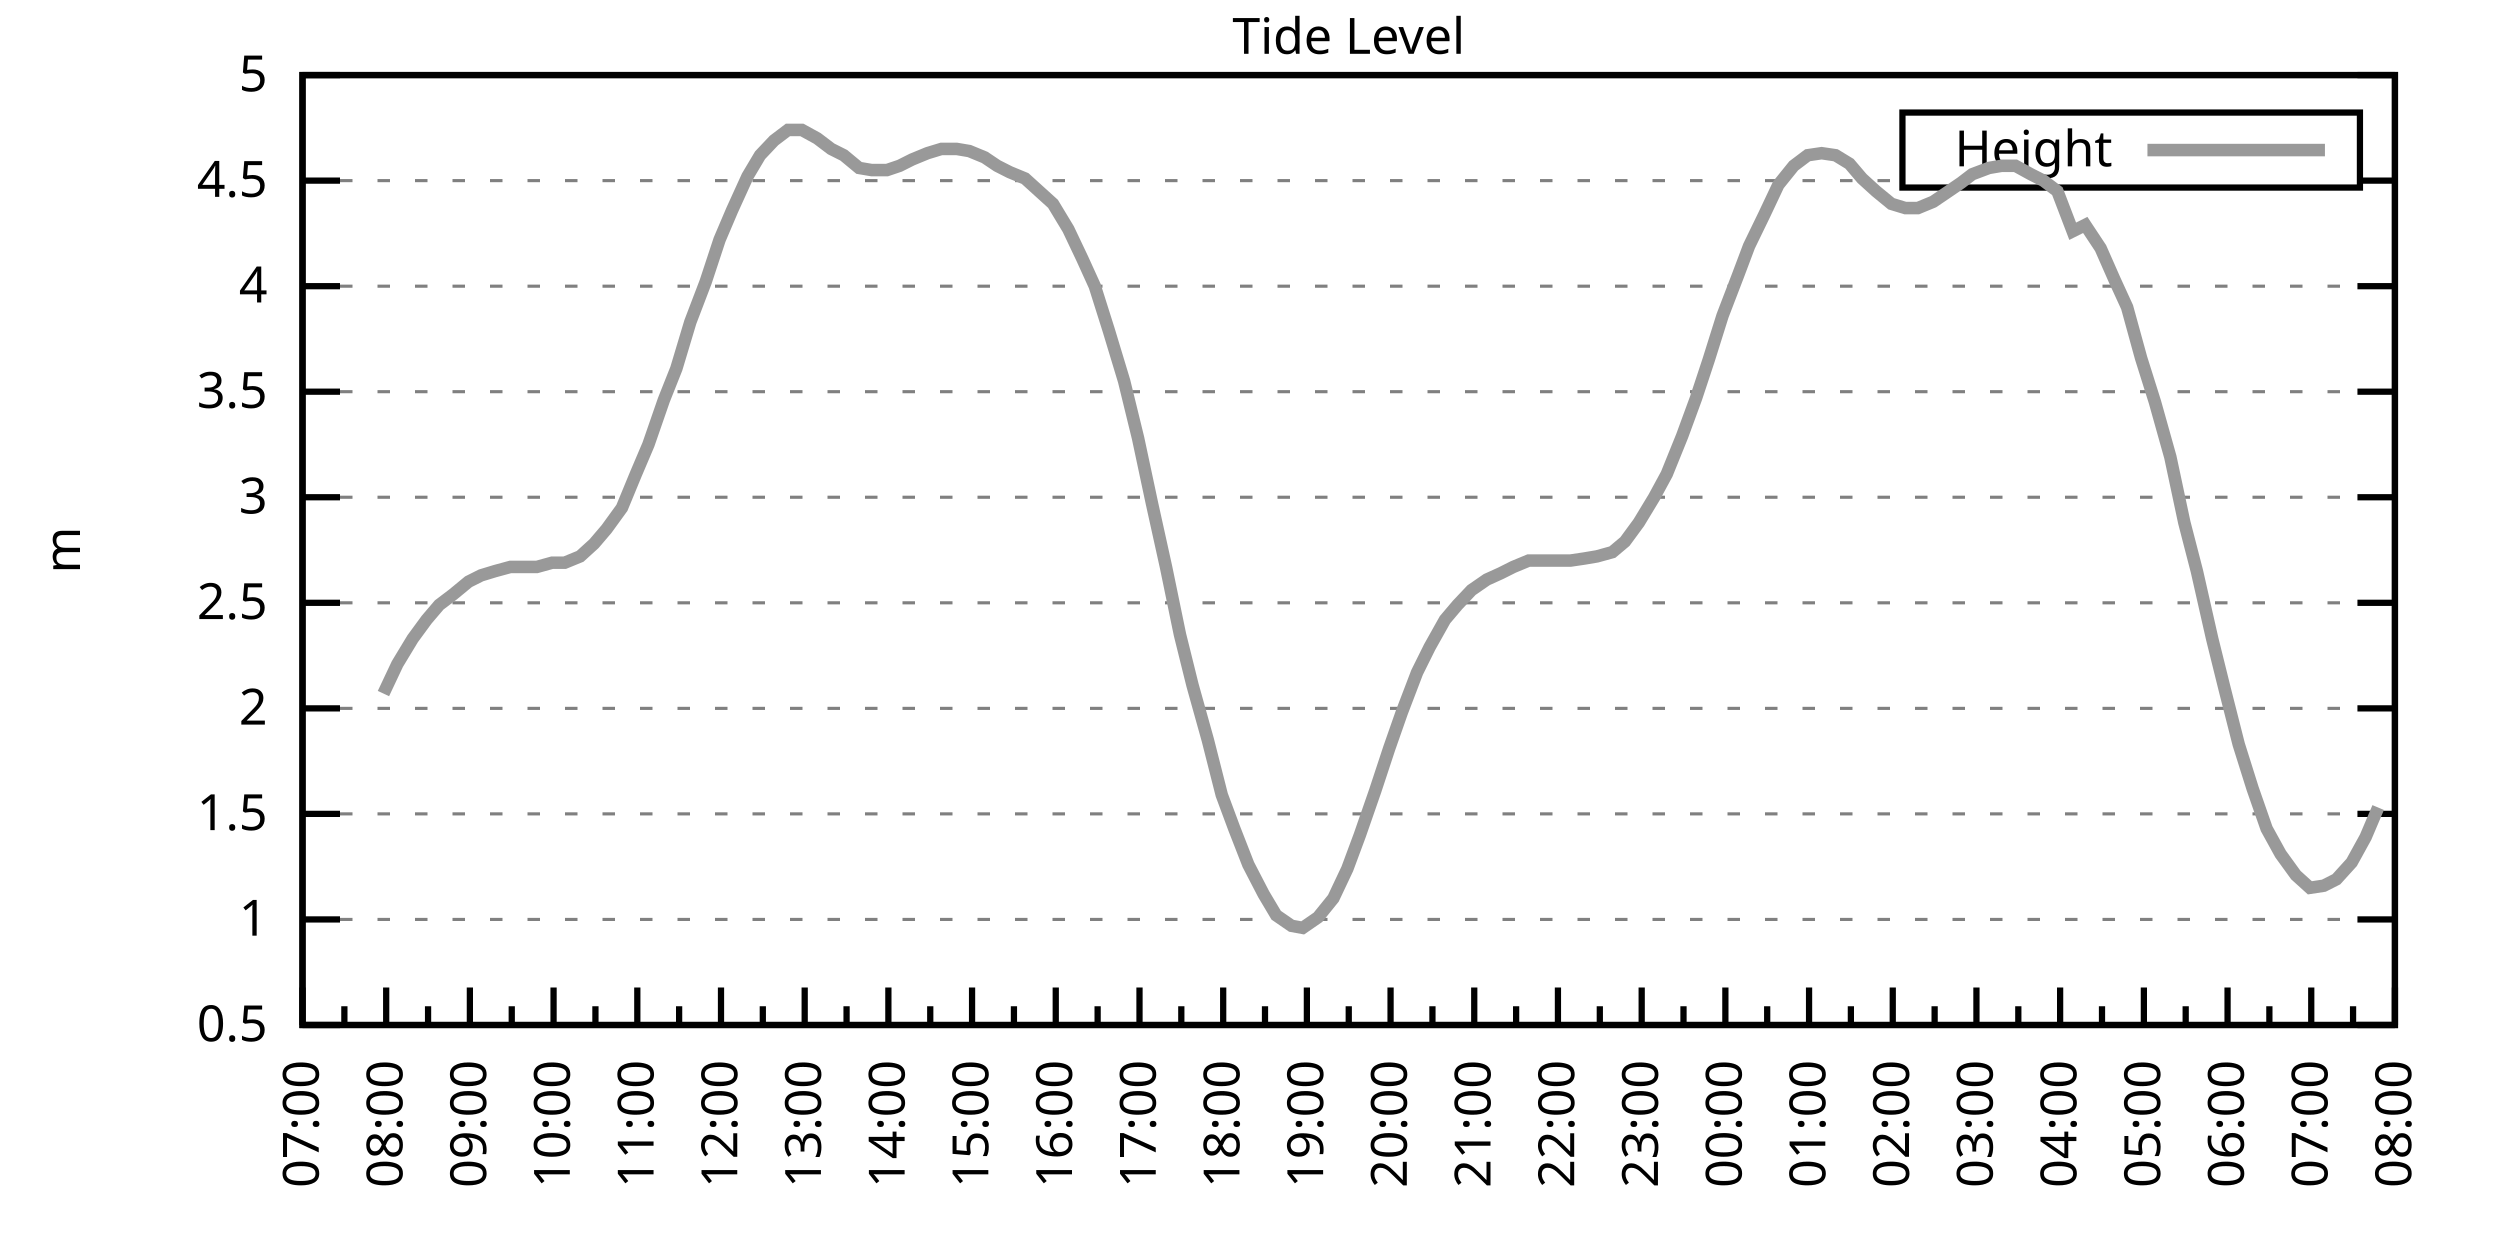
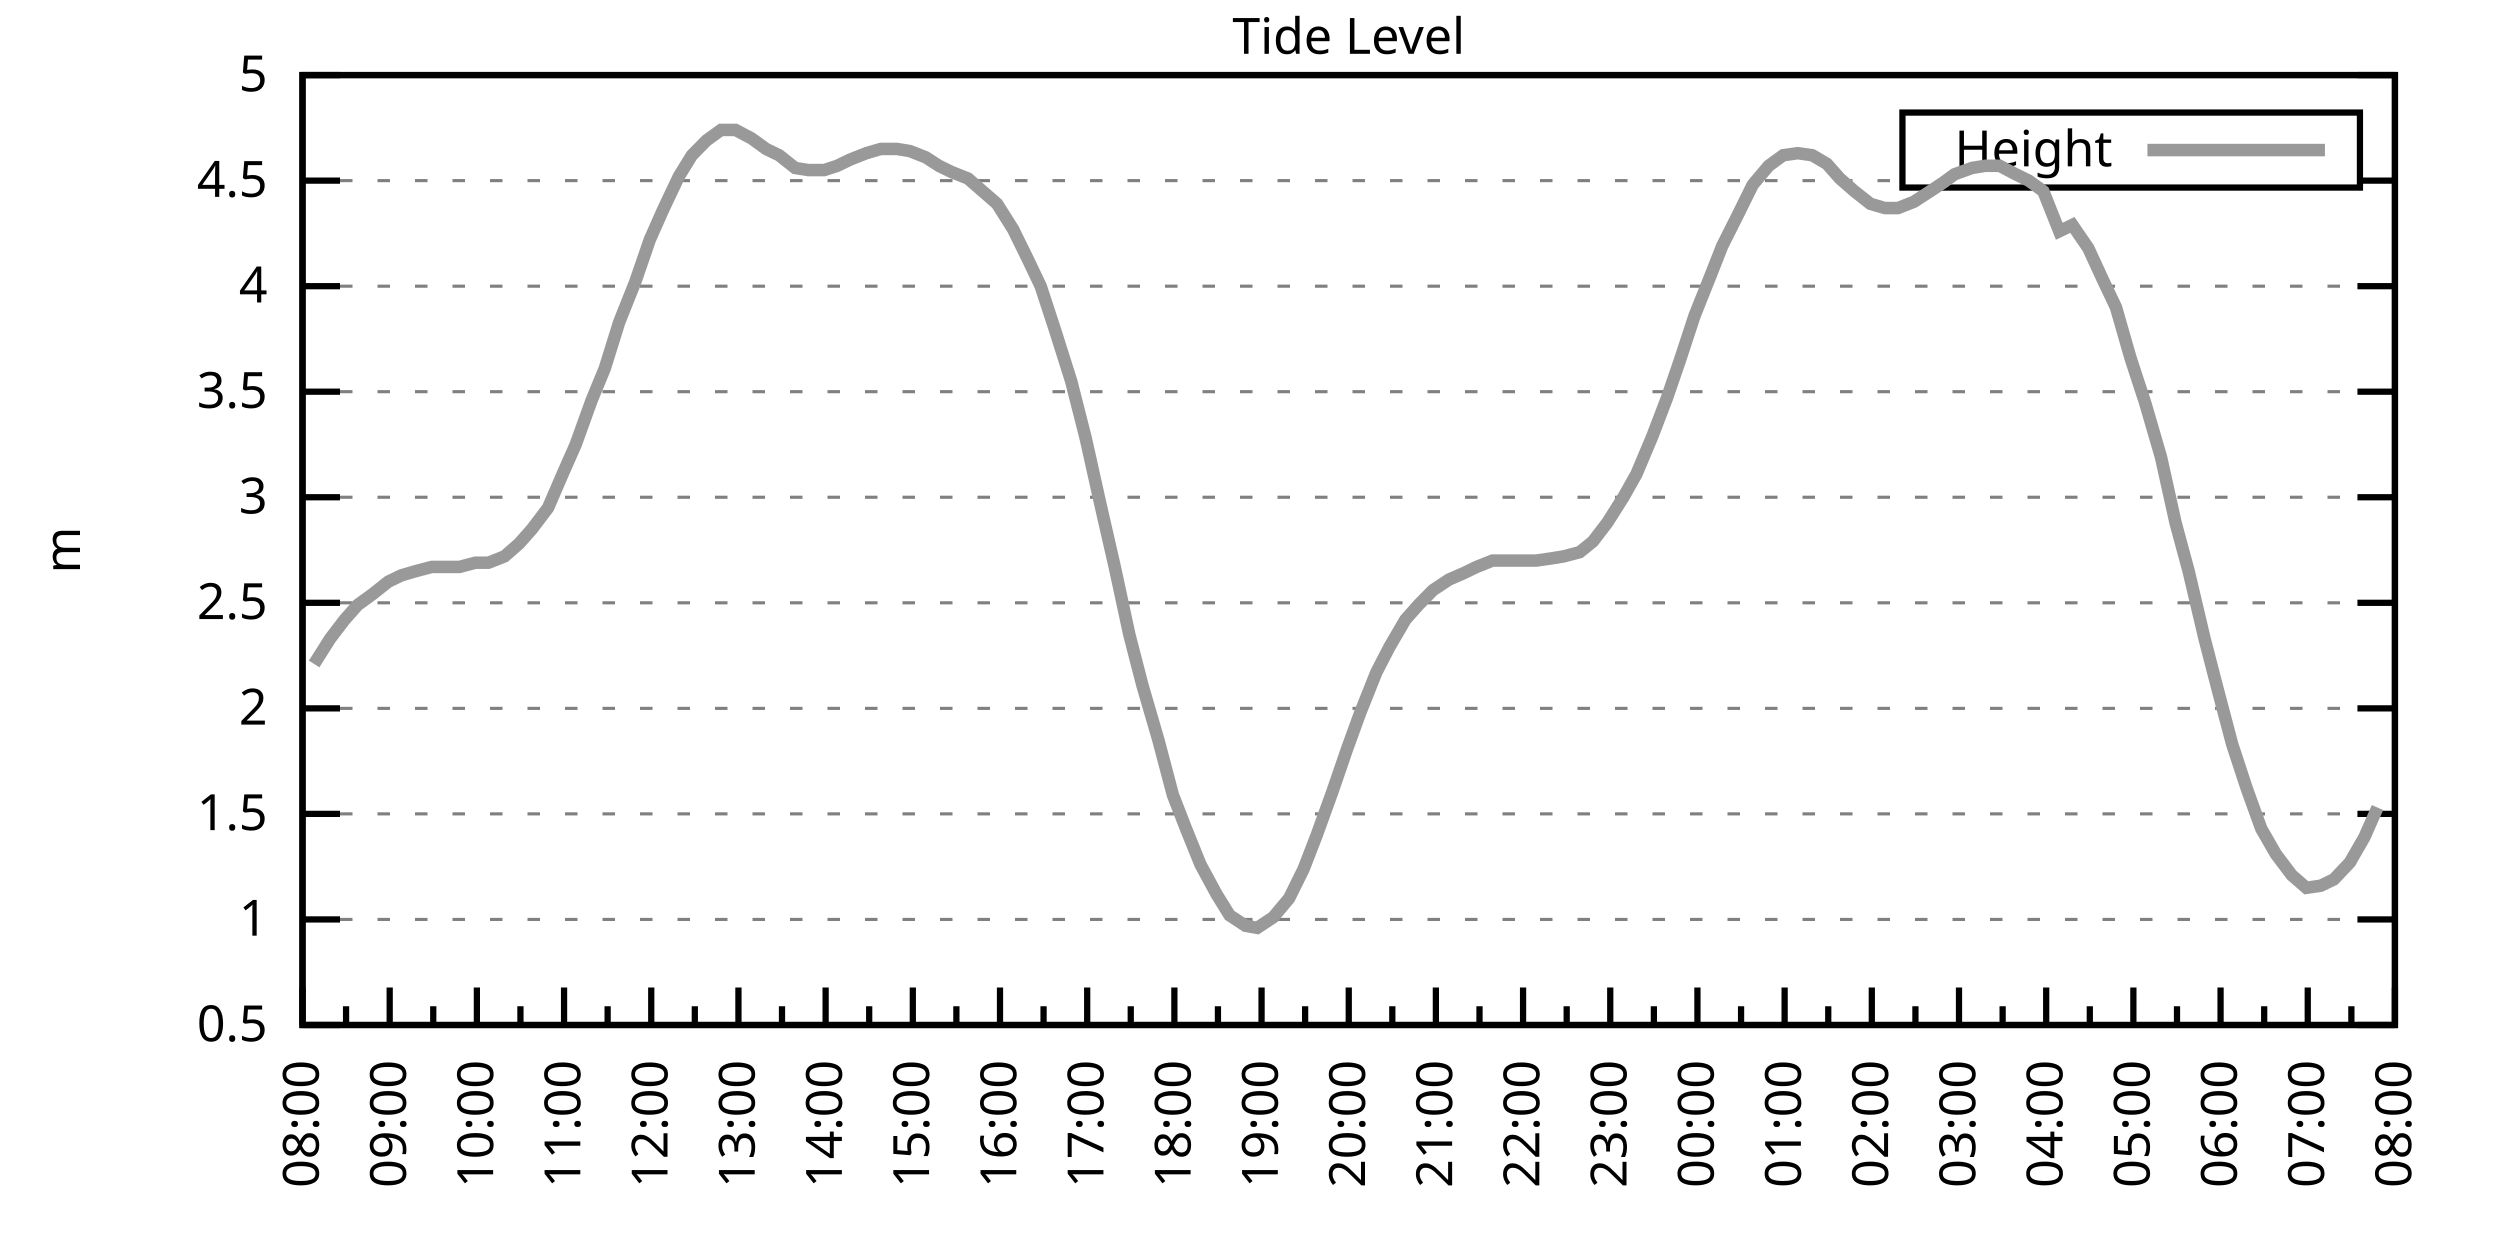
<svg xmlns="http://www.w3.org/2000/svg" xmlns:xlink="http://www.w3.org/1999/xlink" width="400" height="200" viewBox="0 0 400 200">
  <g id="gnuplot_canvas">
    <rect x="0" y="0" width="400" height="200" fill="none" />
    <defs>
      <circle id="gpDot" r="0.5" stroke-width="0.5" stroke="currentColor" />
      <path id="gpPt0" stroke-width="0.333" stroke="currentColor" d="M-1,0 h2 M0,-1 v2" />
      <path id="gpPt1" stroke-width="0.333" stroke="currentColor" d="M-1,-1 L1,1 M1,-1 L-1,1" />
      <path id="gpPt2" stroke-width="0.333" stroke="currentColor" d="M-1,0 L1,0 M0,-1 L0,1 M-1,-1 L1,1 M-1,1 L1,-1" />
      <rect id="gpPt3" stroke-width="0.333" stroke="currentColor" x="-1" y="-1" width="2" height="2" />
      <rect id="gpPt4" stroke-width="0.333" stroke="currentColor" fill="currentColor" x="-1" y="-1" width="2" height="2" />
      <circle id="gpPt5" stroke-width="0.333" stroke="currentColor" cx="0" cy="0" r="1" />
      <use xlink:href="#gpPt5" id="gpPt6" fill="currentColor" stroke="none" />
      <path id="gpPt7" stroke-width="0.333" stroke="currentColor" d="M0,-1.33 L-1.33,0.67 L1.33,0.67 z" />
      <use xlink:href="#gpPt7" id="gpPt8" fill="currentColor" stroke="none" />
      <use xlink:href="#gpPt7" id="gpPt9" stroke="currentColor" transform="rotate(180)" />
      <use xlink:href="#gpPt9" id="gpPt10" fill="currentColor" stroke="none" />
      <use xlink:href="#gpPt3" id="gpPt11" stroke="currentColor" transform="rotate(45)" />
      <use xlink:href="#gpPt11" id="gpPt12" fill="currentColor" stroke="none" />
      <path id="gpPt13" stroke-width="0.333" stroke="currentColor" d="M0,1.330 L1.265,0.411 L0.782,-1.067 L-0.782,-1.076 L-1.265,0.411 z" />
      <use xlink:href="#gpPt13" id="gpPt14" fill="currentColor" stroke="none" />
      <filter id="textbox" filterUnits="objectBoundingBox" x="0" y="0" height="1" width="1">
        <feFlood flood-color="white" flood-opacity="1" result="bgnd" />
        <feComposite in="SourceGraphic" in2="bgnd" operator="atop" />
      </filter>
      <filter id="greybox" filterUnits="objectBoundingBox" x="0" y="0" height="1" width="1">
        <feFlood flood-color="lightgrey" flood-opacity="1" result="grey" />
        <feComposite in="SourceGraphic" in2="grey" operator="atop" />
      </filter>
    </defs>
    <g fill="none" color="white" stroke="currentColor" stroke-width="1.00" stroke-linecap="butt" stroke-linejoin="miter">
</g>
    <g fill="none" color="black" stroke="currentColor" stroke-width="1.00" stroke-linecap="butt" stroke-linejoin="miter">
      <g stroke="none" shape-rendering="crispEdges">
        <polygon fill="rgb(255, 255, 255)" points="48.40,164.00 383.18,164.00 383.18,12.02 48.40,12.02 " />
      </g>
    </g>
    <g fill="none" color="black" stroke="currentColor" stroke-width="1.00" stroke-linecap="butt" stroke-linejoin="miter">
</g>
    <g fill="none" color="black" stroke="black" stroke-width="0.50" stroke-linecap="butt" stroke-linejoin="miter">
</g>
    <g fill="none" color="gray" stroke="currentColor" stroke-width="0.50" stroke-linecap="butt" stroke-linejoin="miter">
      <path stroke="gray" stroke-dasharray="2,4" class="gridline" d="M48.40,164.00 L383.19,164.00  " />
    </g>
    <g fill="none" color="gray" stroke="gray" stroke-width="1.00" stroke-linecap="butt" stroke-linejoin="miter">
</g>
    <g fill="none" color="black" stroke="currentColor" stroke-width="1.00" stroke-linecap="butt" stroke-linejoin="miter">
      <path stroke="black" d="M48.40,164.00 L54.40,164.00 M383.19,164.00 L377.19,164.00  " />
      <g transform="translate(42.80,166.60)" stroke="none" fill="black" font-family="Sans" font-size="8.00" text-anchor="end">
        <text>
          <tspan font-family="Sans"> 0.5</tspan>
        </text>
      </g>
    </g>
    <g fill="none" color="black" stroke="currentColor" stroke-width="1.00" stroke-linecap="butt" stroke-linejoin="miter">
</g>
    <g fill="none" color="black" stroke="black" stroke-width="0.50" stroke-linecap="butt" stroke-linejoin="miter">
</g>
    <g fill="none" color="gray" stroke="currentColor" stroke-width="0.50" stroke-linecap="butt" stroke-linejoin="miter">
      <path stroke="gray" stroke-dasharray="2,4" class="gridline" d="M48.40,147.11 L383.19,147.11  " />
    </g>
    <g fill="none" color="gray" stroke="gray" stroke-width="1.00" stroke-linecap="butt" stroke-linejoin="miter">
</g>
    <g fill="none" color="black" stroke="currentColor" stroke-width="1.00" stroke-linecap="butt" stroke-linejoin="miter">
      <path stroke="black" d="M48.40,147.11 L54.40,147.11 M383.19,147.11 L377.19,147.11  " />
      <g transform="translate(42.80,149.71)" stroke="none" fill="black" font-family="Sans" font-size="8.00" text-anchor="end">
        <text>
          <tspan font-family="Sans"> 1</tspan>
        </text>
      </g>
    </g>
    <g fill="none" color="black" stroke="currentColor" stroke-width="1.00" stroke-linecap="butt" stroke-linejoin="miter">
</g>
    <g fill="none" color="black" stroke="black" stroke-width="0.50" stroke-linecap="butt" stroke-linejoin="miter">
</g>
    <g fill="none" color="gray" stroke="currentColor" stroke-width="0.50" stroke-linecap="butt" stroke-linejoin="miter">
      <path stroke="gray" stroke-dasharray="2,4" class="gridline" d="M48.40,130.22 L383.19,130.22  " />
    </g>
    <g fill="none" color="gray" stroke="gray" stroke-width="1.00" stroke-linecap="butt" stroke-linejoin="miter">
</g>
    <g fill="none" color="black" stroke="currentColor" stroke-width="1.00" stroke-linecap="butt" stroke-linejoin="miter">
      <path stroke="black" d="M48.40,130.22 L54.40,130.22 M383.19,130.22 L377.19,130.22  " />
      <g transform="translate(42.80,132.82)" stroke="none" fill="black" font-family="Sans" font-size="8.00" text-anchor="end">
        <text>
          <tspan font-family="Sans"> 1.5</tspan>
        </text>
      </g>
    </g>
    <g fill="none" color="black" stroke="currentColor" stroke-width="1.00" stroke-linecap="butt" stroke-linejoin="miter">
</g>
    <g fill="none" color="black" stroke="black" stroke-width="0.50" stroke-linecap="butt" stroke-linejoin="miter">
</g>
    <g fill="none" color="gray" stroke="currentColor" stroke-width="0.50" stroke-linecap="butt" stroke-linejoin="miter">
      <path stroke="gray" stroke-dasharray="2,4" class="gridline" d="M48.40,113.34 L383.19,113.34  " />
    </g>
    <g fill="none" color="gray" stroke="gray" stroke-width="1.00" stroke-linecap="butt" stroke-linejoin="miter">
</g>
    <g fill="none" color="black" stroke="currentColor" stroke-width="1.00" stroke-linecap="butt" stroke-linejoin="miter">
      <path stroke="black" d="M48.40,113.34 L54.40,113.34 M383.19,113.34 L377.19,113.34  " />
      <g transform="translate(42.80,115.94)" stroke="none" fill="black" font-family="Sans" font-size="8.00" text-anchor="end">
        <text>
          <tspan font-family="Sans"> 2</tspan>
        </text>
      </g>
    </g>
    <g fill="none" color="black" stroke="currentColor" stroke-width="1.00" stroke-linecap="butt" stroke-linejoin="miter">
</g>
    <g fill="none" color="black" stroke="black" stroke-width="0.50" stroke-linecap="butt" stroke-linejoin="miter">
</g>
    <g fill="none" color="gray" stroke="currentColor" stroke-width="0.50" stroke-linecap="butt" stroke-linejoin="miter">
      <path stroke="gray" stroke-dasharray="2,4" class="gridline" d="M48.40,96.45 L383.19,96.45  " />
    </g>
    <g fill="none" color="gray" stroke="gray" stroke-width="1.00" stroke-linecap="butt" stroke-linejoin="miter">
</g>
    <g fill="none" color="black" stroke="currentColor" stroke-width="1.00" stroke-linecap="butt" stroke-linejoin="miter">
      <path stroke="black" d="M48.40,96.45 L54.40,96.45 M383.19,96.45 L377.19,96.45  " />
      <g transform="translate(42.80,99.05)" stroke="none" fill="black" font-family="Sans" font-size="8.00" text-anchor="end">
        <text>
          <tspan font-family="Sans"> 2.5</tspan>
        </text>
      </g>
    </g>
    <g fill="none" color="black" stroke="currentColor" stroke-width="1.00" stroke-linecap="butt" stroke-linejoin="miter">
</g>
    <g fill="none" color="black" stroke="black" stroke-width="0.50" stroke-linecap="butt" stroke-linejoin="miter">
</g>
    <g fill="none" color="gray" stroke="currentColor" stroke-width="0.50" stroke-linecap="butt" stroke-linejoin="miter">
      <path stroke="gray" stroke-dasharray="2,4" class="gridline" d="M48.40,79.56 L383.19,79.56  " />
    </g>
    <g fill="none" color="gray" stroke="gray" stroke-width="1.00" stroke-linecap="butt" stroke-linejoin="miter">
</g>
    <g fill="none" color="black" stroke="currentColor" stroke-width="1.00" stroke-linecap="butt" stroke-linejoin="miter">
      <path stroke="black" d="M48.40,79.56 L54.40,79.56 M383.19,79.56 L377.19,79.56  " />
      <g transform="translate(42.80,82.16)" stroke="none" fill="black" font-family="Sans" font-size="8.00" text-anchor="end">
        <text>
          <tspan font-family="Sans"> 3</tspan>
        </text>
      </g>
    </g>
    <g fill="none" color="black" stroke="currentColor" stroke-width="1.00" stroke-linecap="butt" stroke-linejoin="miter">
</g>
    <g fill="none" color="black" stroke="black" stroke-width="0.50" stroke-linecap="butt" stroke-linejoin="miter">
</g>
    <g fill="none" color="gray" stroke="currentColor" stroke-width="0.50" stroke-linecap="butt" stroke-linejoin="miter">
      <path stroke="gray" stroke-dasharray="2,4" class="gridline" d="M48.40,62.67 L383.19,62.67  " />
    </g>
    <g fill="none" color="gray" stroke="gray" stroke-width="1.00" stroke-linecap="butt" stroke-linejoin="miter">
</g>
    <g fill="none" color="black" stroke="currentColor" stroke-width="1.00" stroke-linecap="butt" stroke-linejoin="miter">
      <path stroke="black" d="M48.40,62.67 L54.40,62.67 M383.19,62.67 L377.19,62.67  " />
      <g transform="translate(42.80,65.27)" stroke="none" fill="black" font-family="Sans" font-size="8.00" text-anchor="end">
        <text>
          <tspan font-family="Sans"> 3.5</tspan>
        </text>
      </g>
    </g>
    <g fill="none" color="black" stroke="currentColor" stroke-width="1.00" stroke-linecap="butt" stroke-linejoin="miter">
</g>
    <g fill="none" color="black" stroke="black" stroke-width="0.50" stroke-linecap="butt" stroke-linejoin="miter">
</g>
    <g fill="none" color="gray" stroke="currentColor" stroke-width="0.50" stroke-linecap="butt" stroke-linejoin="miter">
      <path stroke="gray" stroke-dasharray="2,4" class="gridline" d="M48.40,45.79 L383.19,45.79  " />
    </g>
    <g fill="none" color="gray" stroke="gray" stroke-width="1.00" stroke-linecap="butt" stroke-linejoin="miter">
</g>
    <g fill="none" color="black" stroke="currentColor" stroke-width="1.00" stroke-linecap="butt" stroke-linejoin="miter">
      <path stroke="black" d="M48.40,45.79 L54.40,45.79 M383.19,45.79 L377.19,45.79  " />
      <g transform="translate(42.80,48.39)" stroke="none" fill="black" font-family="Sans" font-size="8.00" text-anchor="end">
        <text>
          <tspan font-family="Sans"> 4</tspan>
        </text>
      </g>
    </g>
    <g fill="none" color="black" stroke="currentColor" stroke-width="1.00" stroke-linecap="butt" stroke-linejoin="miter">
</g>
    <g fill="none" color="black" stroke="black" stroke-width="0.50" stroke-linecap="butt" stroke-linejoin="miter">
</g>
    <g fill="none" color="gray" stroke="currentColor" stroke-width="0.50" stroke-linecap="butt" stroke-linejoin="miter">
      <path stroke="gray" stroke-dasharray="2,4" class="gridline" d="M48.40,28.90 L304.39,28.90 M377.59,28.90 L383.19,28.90  " />
    </g>
    <g fill="none" color="gray" stroke="gray" stroke-width="1.00" stroke-linecap="butt" stroke-linejoin="miter">
</g>
    <g fill="none" color="black" stroke="currentColor" stroke-width="1.00" stroke-linecap="butt" stroke-linejoin="miter">
      <path stroke="black" d="M48.40,28.90 L54.40,28.90 M383.19,28.90 L377.19,28.90  " />
      <g transform="translate(42.80,31.50)" stroke="none" fill="black" font-family="Sans" font-size="8.00" text-anchor="end">
        <text>
          <tspan font-family="Sans"> 4.5</tspan>
        </text>
      </g>
    </g>
    <g fill="none" color="black" stroke="currentColor" stroke-width="1.00" stroke-linecap="butt" stroke-linejoin="miter">
</g>
    <g fill="none" color="black" stroke="black" stroke-width="0.50" stroke-linecap="butt" stroke-linejoin="miter">
</g>
    <g fill="none" color="gray" stroke="currentColor" stroke-width="0.50" stroke-linecap="butt" stroke-linejoin="miter">
      <path stroke="gray" stroke-dasharray="2,4" class="gridline" d="M48.40,12.01 L383.19,12.01  " />
    </g>
    <g fill="none" color="gray" stroke="gray" stroke-width="1.00" stroke-linecap="butt" stroke-linejoin="miter">
</g>
    <g fill="none" color="black" stroke="currentColor" stroke-width="1.00" stroke-linecap="butt" stroke-linejoin="miter">
      <path stroke="black" d="M48.40,12.01 L54.40,12.01 M383.19,12.01 L377.19,12.01  " />
      <g transform="translate(42.80,14.61)" stroke="none" fill="black" font-family="Sans" font-size="8.00" text-anchor="end">
        <text>
          <tspan font-family="Sans"> 5</tspan>
        </text>
      </g>
    </g>
    <g fill="none" color="black" stroke="currentColor" stroke-width="1.00" stroke-linecap="butt" stroke-linejoin="miter">
      <path stroke="black" d="M48.40,164.00 L48.40,158.00  " />
      <g transform="translate(51.00,169.60) rotate(270)" stroke="none" fill="black" font-family="Sans" font-size="8.00" text-anchor="end">
        <text>
+           <tspan font-family="Sans">08:00</tspan>
+         </text>
+       </g>
+     </g>
+     <g fill="none" color="black" stroke="currentColor" stroke-width="1.00" stroke-linecap="butt" stroke-linejoin="miter">
+       <path stroke="black" d="M55.37,164.00 L55.37,161.00 M62.35,164.00 L62.35,158.00  " />
+       <g transform="translate(64.95,169.60) rotate(270)" stroke="none" fill="black" font-family="Sans" font-size="8.00" text-anchor="end">
+         <text>
+           <tspan font-family="Sans">09:00</tspan>
+         </text>
+       </g>
+     </g>
+     <g fill="none" color="black" stroke="currentColor" stroke-width="1.00" stroke-linecap="butt" stroke-linejoin="miter">
+       <path stroke="black" d="M69.32,164.00 L69.32,161.00 M76.30,164.00 L76.30,158.00  " />
+       <g transform="translate(78.90,169.60) rotate(270)" stroke="none" fill="black" font-family="Sans" font-size="8.00" text-anchor="end">
+         <text>
+           <tspan font-family="Sans">10:00</tspan>
+         </text>
+       </g>
+     </g>
+     <g fill="none" color="black" stroke="currentColor" stroke-width="1.00" stroke-linecap="butt" stroke-linejoin="miter">
+       <path stroke="black" d="M83.27,164.00 L83.27,161.00 M90.25,164.00 L90.25,158.00  " />
+       <g transform="translate(92.85,169.60) rotate(270)" stroke="none" fill="black" font-family="Sans" font-size="8.00" text-anchor="end">
+         <text>
+           <tspan font-family="Sans">11:00</tspan>
+         </text>
+       </g>
+     </g>
+     <g fill="none" color="black" stroke="currentColor" stroke-width="1.00" stroke-linecap="butt" stroke-linejoin="miter">
+       <path stroke="black" d="M97.22,164.00 L97.22,161.00 M104.20,164.00 L104.20,158.00  " />
+       <g transform="translate(106.80,169.60) rotate(270)" stroke="none" fill="black" font-family="Sans" font-size="8.00" text-anchor="end">
+         <text>
+           <tspan font-family="Sans">12:00</tspan>
+         </text>
+       </g>
+     </g>
+     <g fill="none" color="black" stroke="currentColor" stroke-width="1.00" stroke-linecap="butt" stroke-linejoin="miter">
+       <path stroke="black" d="M111.17,164.00 L111.17,161.00 M118.15,164.00 L118.15,158.00  " />
+       <g transform="translate(120.75,169.60) rotate(270)" stroke="none" fill="black" font-family="Sans" font-size="8.00" text-anchor="end">
+         <text>
+           <tspan font-family="Sans">13:00</tspan>
+         </text>
+       </g>
+     </g>
+     <g fill="none" color="black" stroke="currentColor" stroke-width="1.00" stroke-linecap="butt" stroke-linejoin="miter">
+       <path stroke="black" d="M125.12,164.00 L125.12,161.00 M132.10,164.00 L132.10,158.00  " />
+       <g transform="translate(134.70,169.60) rotate(270)" stroke="none" fill="black" font-family="Sans" font-size="8.00" text-anchor="end">
+         <text>
+           <tspan font-family="Sans">14:00</tspan>
+         </text>
+       </g>
+     </g>
+     <g fill="none" color="black" stroke="currentColor" stroke-width="1.00" stroke-linecap="butt" stroke-linejoin="miter">
+       <path stroke="black" d="M139.07,164.00 L139.07,161.00 M146.05,164.00 L146.05,158.00  " />
+       <g transform="translate(148.65,169.60) rotate(270)" stroke="none" fill="black" font-family="Sans" font-size="8.00" text-anchor="end">
+         <text>
+           <tspan font-family="Sans">15:00</tspan>
+         </text>
+       </g>
+     </g>
+     <g fill="none" color="black" stroke="currentColor" stroke-width="1.00" stroke-linecap="butt" stroke-linejoin="miter">
+       <path stroke="black" d="M153.02,164.00 L153.02,161.00 M160.00,164.00 L160.00,158.00  " />
+       <g transform="translate(162.60,169.60) rotate(270)" stroke="none" fill="black" font-family="Sans" font-size="8.00" text-anchor="end">
+         <text>
+           <tspan font-family="Sans">16:00</tspan>
+         </text>
+       </g>
+     </g>
+     <g fill="none" color="black" stroke="currentColor" stroke-width="1.00" stroke-linecap="butt" stroke-linejoin="miter">
+       <path stroke="black" d="M166.97,164.00 L166.97,161.00 M173.95,164.00 L173.95,158.00  " />
+       <g transform="translate(176.55,169.60) rotate(270)" stroke="none" fill="black" font-family="Sans" font-size="8.00" text-anchor="end">
+         <text>
+           <tspan font-family="Sans">17:00</tspan>
+         </text>
+       </g>
+     </g>
+     <g fill="none" color="black" stroke="currentColor" stroke-width="1.00" stroke-linecap="butt" stroke-linejoin="miter">
+       <path stroke="black" d="M180.92,164.00 L180.92,161.00 M187.90,164.00 L187.90,158.00  " />
+       <g transform="translate(190.50,169.60) rotate(270)" stroke="none" fill="black" font-family="Sans" font-size="8.00" text-anchor="end">
+         <text>
+           <tspan font-family="Sans">18:00</tspan>
+         </text>
+       </g>
+     </g>
+     <g fill="none" color="black" stroke="currentColor" stroke-width="1.00" stroke-linecap="butt" stroke-linejoin="miter">
+       <path stroke="black" d="M194.87,164.00 L194.87,161.00 M201.85,164.00 L201.85,158.00  " />
+       <g transform="translate(204.45,169.60) rotate(270)" stroke="none" fill="black" font-family="Sans" font-size="8.00" text-anchor="end">
+         <text>
+           <tspan font-family="Sans">19:00</tspan>
+         </text>
+       </g>
+     </g>
+     <g fill="none" color="black" stroke="currentColor" stroke-width="1.00" stroke-linecap="butt" stroke-linejoin="miter">
+       <path stroke="black" d="M208.82,164.00 L208.82,161.00 M215.80,164.00 L215.80,158.00  " />
+       <g transform="translate(218.40,169.60) rotate(270)" stroke="none" fill="black" font-family="Sans" font-size="8.00" text-anchor="end">
+         <text>
+           <tspan font-family="Sans">20:00</tspan>
+         </text>
+       </g>
+     </g>
+     <g fill="none" color="black" stroke="currentColor" stroke-width="1.00" stroke-linecap="butt" stroke-linejoin="miter">
+       <path stroke="black" d="M222.77,164.00 L222.77,161.00 M229.74,164.00 L229.74,158.00  " />
+       <g transform="translate(232.34,169.60) rotate(270)" stroke="none" fill="black" font-family="Sans" font-size="8.00" text-anchor="end">
+         <text>
+           <tspan font-family="Sans">21:00</tspan>
+         </text>
+       </g>
+     </g>
+     <g fill="none" color="black" stroke="currentColor" stroke-width="1.00" stroke-linecap="butt" stroke-linejoin="miter">
+       <path stroke="black" d="M236.72,164.00 L236.72,161.00 M243.69,164.00 L243.69,158.00  " />
+       <g transform="translate(246.29,169.60) rotate(270)" stroke="none" fill="black" font-family="Sans" font-size="8.00" text-anchor="end">
+         <text>
+           <tspan font-family="Sans">22:00</tspan>
+         </text>
+       </g>
+     </g>
+     <g fill="none" color="black" stroke="currentColor" stroke-width="1.00" stroke-linecap="butt" stroke-linejoin="miter">
+       <path stroke="black" d="M250.67,164.00 L250.67,161.00 M257.64,164.00 L257.64,158.00  " />
+       <g transform="translate(260.24,169.60) rotate(270)" stroke="none" fill="black" font-family="Sans" font-size="8.00" text-anchor="end">
+         <text>
+           <tspan font-family="Sans">23:00</tspan>
+         </text>
+       </g>
+     </g>
+     <g fill="none" color="black" stroke="currentColor" stroke-width="1.00" stroke-linecap="butt" stroke-linejoin="miter">
+       <path stroke="black" d="M264.62,164.00 L264.62,161.00 M271.59,164.00 L271.59,158.00  " />
+       <g transform="translate(274.19,169.60) rotate(270)" stroke="none" fill="black" font-family="Sans" font-size="8.00" text-anchor="end">
+         <text>
+           <tspan font-family="Sans">00:00</tspan>
+         </text>
+       </g>
+     </g>
+     <g fill="none" color="black" stroke="currentColor" stroke-width="1.00" stroke-linecap="butt" stroke-linejoin="miter">
+       <path stroke="black" d="M278.57,164.00 L278.57,161.00 M285.54,164.00 L285.54,158.00  " />
+       <g transform="translate(288.14,169.60) rotate(270)" stroke="none" fill="black" font-family="Sans" font-size="8.00" text-anchor="end">
+         <text>
+           <tspan font-family="Sans">01:00</tspan>
+         </text>
+       </g>
+     </g>
+     <g fill="none" color="black" stroke="currentColor" stroke-width="1.00" stroke-linecap="butt" stroke-linejoin="miter">
+       <path stroke="black" d="M292.52,164.00 L292.52,161.00 M299.49,164.00 L299.49,158.00  " />
+       <g transform="translate(302.09,169.60) rotate(270)" stroke="none" fill="black" font-family="Sans" font-size="8.00" text-anchor="end">
+         <text>
+           <tspan font-family="Sans">02:00</tspan>
+         </text>
+       </g>
+     </g>
+     <g fill="none" color="black" stroke="currentColor" stroke-width="1.00" stroke-linecap="butt" stroke-linejoin="miter">
+       <path stroke="black" d="M306.47,164.00 L306.47,161.00 M313.44,164.00 L313.44,158.00  " />
+       <g transform="translate(316.04,169.60) rotate(270)" stroke="none" fill="black" font-family="Sans" font-size="8.00" text-anchor="end">
+         <text>
+           <tspan font-family="Sans">03:00</tspan>
+         </text>
+       </g>
+     </g>
+     <g fill="none" color="black" stroke="currentColor" stroke-width="1.00" stroke-linecap="butt" stroke-linejoin="miter">
+       <path stroke="black" d="M320.42,164.00 L320.42,161.00 M327.39,164.00 L327.39,158.00  " />
+       <g transform="translate(329.99,169.60) rotate(270)" stroke="none" fill="black" font-family="Sans" font-size="8.00" text-anchor="end">
+         <text>
+           <tspan font-family="Sans">04:00</tspan>
+         </text>
+       </g>
+     </g>
+     <g fill="none" color="black" stroke="currentColor" stroke-width="1.00" stroke-linecap="butt" stroke-linejoin="miter">
+       <path stroke="black" d="M334.37,164.00 L334.37,161.00 M341.34,164.00 L341.34,158.00  " />
+       <g transform="translate(343.94,169.60) rotate(270)" stroke="none" fill="black" font-family="Sans" font-size="8.00" text-anchor="end">
+         <text>
+           <tspan font-family="Sans">05:00</tspan>
+         </text>
+       </g>
+     </g>
+     <g fill="none" color="black" stroke="currentColor" stroke-width="1.00" stroke-linecap="butt" stroke-linejoin="miter">
+       <path stroke="black" d="M348.32,164.00 L348.32,161.00 M355.29,164.00 L355.29,158.00  " />
+       <g transform="translate(357.89,169.60) rotate(270)" stroke="none" fill="black" font-family="Sans" font-size="8.00" text-anchor="end">
+         <text>
+           <tspan font-family="Sans">06:00</tspan>
+         </text>
+       </g>
+     </g>
+     <g fill="none" color="black" stroke="currentColor" stroke-width="1.00" stroke-linecap="butt" stroke-linejoin="miter">
+       <path stroke="black" d="M362.27,164.00 L362.27,161.00 M369.24,164.00 L369.24,158.00  " />
+       <g transform="translate(371.84,169.60) rotate(270)" stroke="none" fill="black" font-family="Sans" font-size="8.00" text-anchor="end">
+         <text>
          <tspan font-family="Sans">07:00</tspan>
        </text>
      </g>
    </g>
    <g fill="none" color="black" stroke="currentColor" stroke-width="1.00" stroke-linecap="butt" stroke-linejoin="miter">
-       <path stroke="black" d="M55.10,164.00 L55.10,161.00 M61.79,164.00 L61.79,158.00  " />
-       <g transform="translate(64.39,169.60) rotate(270)" stroke="none" fill="black" font-family="Sans" font-size="8.00" text-anchor="end">
-         <text>
-           <tspan font-family="Sans">08:00</tspan>
-         </text>
-       </g>
-     </g>
-     <g fill="none" color="black" stroke="currentColor" stroke-width="1.00" stroke-linecap="butt" stroke-linejoin="miter">
-       <path stroke="black" d="M68.49,164.00 L68.49,161.00 M75.18,164.00 L75.18,158.00  " />
-       <g transform="translate(77.78,169.60) rotate(270)" stroke="none" fill="black" font-family="Sans" font-size="8.00" text-anchor="end">
-         <text>
-           <tspan font-family="Sans">09:00</tspan>
-         </text>
-       </g>
-     </g>
-     <g fill="none" color="black" stroke="currentColor" stroke-width="1.00" stroke-linecap="butt" stroke-linejoin="miter">
-       <path stroke="black" d="M81.88,164.00 L81.88,161.00 M88.57,164.00 L88.57,158.00  " />
-       <g transform="translate(91.17,169.60) rotate(270)" stroke="none" fill="black" font-family="Sans" font-size="8.00" text-anchor="end">
-         <text>
-           <tspan font-family="Sans">10:00</tspan>
-         </text>
-       </g>
-     </g>
-     <g fill="none" color="black" stroke="currentColor" stroke-width="1.00" stroke-linecap="butt" stroke-linejoin="miter">
-       <path stroke="black" d="M95.27,164.00 L95.27,161.00 M101.97,164.00 L101.97,158.00  " />
-       <g transform="translate(104.57,169.60) rotate(270)" stroke="none" fill="black" font-family="Sans" font-size="8.00" text-anchor="end">
-         <text>
-           <tspan font-family="Sans">11:00</tspan>
-         </text>
-       </g>
-     </g>
-     <g fill="none" color="black" stroke="currentColor" stroke-width="1.00" stroke-linecap="butt" stroke-linejoin="miter">
-       <path stroke="black" d="M108.66,164.00 L108.66,161.00 M115.36,164.00 L115.36,158.00  " />
-       <g transform="translate(117.96,169.60) rotate(270)" stroke="none" fill="black" font-family="Sans" font-size="8.00" text-anchor="end">
-         <text>
-           <tspan font-family="Sans">12:00</tspan>
-         </text>
-       </g>
-     </g>
-     <g fill="none" color="black" stroke="currentColor" stroke-width="1.00" stroke-linecap="butt" stroke-linejoin="miter">
-       <path stroke="black" d="M122.05,164.00 L122.05,161.00 M128.75,164.00 L128.75,158.00  " />
-       <g transform="translate(131.35,169.60) rotate(270)" stroke="none" fill="black" font-family="Sans" font-size="8.00" text-anchor="end">
-         <text>
-           <tspan font-family="Sans">13:00</tspan>
-         </text>
-       </g>
-     </g>
-     <g fill="none" color="black" stroke="currentColor" stroke-width="1.00" stroke-linecap="butt" stroke-linejoin="miter">
-       <path stroke="black" d="M135.45,164.00 L135.45,161.00 M142.14,164.00 L142.14,158.00  " />
-       <g transform="translate(144.74,169.60) rotate(270)" stroke="none" fill="black" font-family="Sans" font-size="8.00" text-anchor="end">
-         <text>
-           <tspan font-family="Sans">14:00</tspan>
-         </text>
-       </g>
-     </g>
-     <g fill="none" color="black" stroke="currentColor" stroke-width="1.00" stroke-linecap="butt" stroke-linejoin="miter">
-       <path stroke="black" d="M148.84,164.00 L148.84,161.00 M155.53,164.00 L155.53,158.00  " />
-       <g transform="translate(158.13,169.60) rotate(270)" stroke="none" fill="black" font-family="Sans" font-size="8.00" text-anchor="end">
-         <text>
-           <tspan font-family="Sans">15:00</tspan>
-         </text>
-       </g>
-     </g>
-     <g fill="none" color="black" stroke="currentColor" stroke-width="1.00" stroke-linecap="butt" stroke-linejoin="miter">
-       <path stroke="black" d="M162.23,164.00 L162.23,161.00 M168.92,164.00 L168.92,158.00  " />
-       <g transform="translate(171.52,169.60) rotate(270)" stroke="none" fill="black" font-family="Sans" font-size="8.00" text-anchor="end">
-         <text>
-           <tspan font-family="Sans">16:00</tspan>
-         </text>
-       </g>
-     </g>
-     <g fill="none" color="black" stroke="currentColor" stroke-width="1.00" stroke-linecap="butt" stroke-linejoin="miter">
-       <path stroke="black" d="M175.62,164.00 L175.62,161.00 M182.32,164.00 L182.32,158.00  " />
-       <g transform="translate(184.92,169.60) rotate(270)" stroke="none" fill="black" font-family="Sans" font-size="8.00" text-anchor="end">
-         <text>
-           <tspan font-family="Sans">17:00</tspan>
-         </text>
-       </g>
-     </g>
-     <g fill="none" color="black" stroke="currentColor" stroke-width="1.00" stroke-linecap="butt" stroke-linejoin="miter">
-       <path stroke="black" d="M189.01,164.00 L189.01,161.00 M195.71,164.00 L195.71,158.00  " />
-       <g transform="translate(198.31,169.60) rotate(270)" stroke="none" fill="black" font-family="Sans" font-size="8.00" text-anchor="end">
-         <text>
-           <tspan font-family="Sans">18:00</tspan>
-         </text>
-       </g>
-     </g>
-     <g fill="none" color="black" stroke="currentColor" stroke-width="1.00" stroke-linecap="butt" stroke-linejoin="miter">
-       <path stroke="black" d="M202.40,164.00 L202.40,161.00 M209.10,164.00 L209.10,158.00  " />
-       <g transform="translate(211.70,169.60) rotate(270)" stroke="none" fill="black" font-family="Sans" font-size="8.00" text-anchor="end">
-         <text>
-           <tspan font-family="Sans">19:00</tspan>
-         </text>
-       </g>
-     </g>
-     <g fill="none" color="black" stroke="currentColor" stroke-width="1.00" stroke-linecap="butt" stroke-linejoin="miter">
-       <path stroke="black" d="M215.80,164.00 L215.80,161.00 M222.49,164.00 L222.49,158.00  " />
-       <g transform="translate(225.09,169.60) rotate(270)" stroke="none" fill="black" font-family="Sans" font-size="8.00" text-anchor="end">
-         <text>
-           <tspan font-family="Sans">20:00</tspan>
-         </text>
-       </g>
-     </g>
-     <g fill="none" color="black" stroke="currentColor" stroke-width="1.00" stroke-linecap="butt" stroke-linejoin="miter">
-       <path stroke="black" d="M229.19,164.00 L229.19,161.00 M235.88,164.00 L235.88,158.00  " />
-       <g transform="translate(238.48,169.60) rotate(270)" stroke="none" fill="black" font-family="Sans" font-size="8.00" text-anchor="end">
-         <text>
-           <tspan font-family="Sans">21:00</tspan>
-         </text>
-       </g>
-     </g>
-     <g fill="none" color="black" stroke="currentColor" stroke-width="1.00" stroke-linecap="butt" stroke-linejoin="miter">
-       <path stroke="black" d="M242.58,164.00 L242.58,161.00 M249.27,164.00 L249.27,158.00  " />
-       <g transform="translate(251.87,169.60) rotate(270)" stroke="none" fill="black" font-family="Sans" font-size="8.00" text-anchor="end">
-         <text>
-           <tspan font-family="Sans">22:00</tspan>
-         </text>
-       </g>
-     </g>
-     <g fill="none" color="black" stroke="currentColor" stroke-width="1.00" stroke-linecap="butt" stroke-linejoin="miter">
-       <path stroke="black" d="M255.97,164.00 L255.97,161.00 M262.67,164.00 L262.67,158.00  " />
-       <g transform="translate(265.27,169.60) rotate(270)" stroke="none" fill="black" font-family="Sans" font-size="8.00" text-anchor="end">
-         <text>
-           <tspan font-family="Sans">23:00</tspan>
-         </text>
-       </g>
-     </g>
-     <g fill="none" color="black" stroke="currentColor" stroke-width="1.00" stroke-linecap="butt" stroke-linejoin="miter">
-       <path stroke="black" d="M269.36,164.00 L269.36,161.00 M276.06,164.00 L276.06,158.00  " />
-       <g transform="translate(278.66,169.60) rotate(270)" stroke="none" fill="black" font-family="Sans" font-size="8.00" text-anchor="end">
-         <text>
-           <tspan font-family="Sans">00:00</tspan>
-         </text>
-       </g>
-     </g>
-     <g fill="none" color="black" stroke="currentColor" stroke-width="1.00" stroke-linecap="butt" stroke-linejoin="miter">
-       <path stroke="black" d="M282.75,164.00 L282.75,161.00 M289.45,164.00 L289.45,158.00  " />
-       <g transform="translate(292.05,169.60) rotate(270)" stroke="none" fill="black" font-family="Sans" font-size="8.00" text-anchor="end">
-         <text>
-           <tspan font-family="Sans">01:00</tspan>
-         </text>
-       </g>
-     </g>
-     <g fill="none" color="black" stroke="currentColor" stroke-width="1.00" stroke-linecap="butt" stroke-linejoin="miter">
-       <path stroke="black" d="M296.14,164.00 L296.14,161.00 M302.84,164.00 L302.84,158.00  " />
-       <g transform="translate(305.44,169.60) rotate(270)" stroke="none" fill="black" font-family="Sans" font-size="8.00" text-anchor="end">
-         <text>
-           <tspan font-family="Sans">02:00</tspan>
-         </text>
-       </g>
-     </g>
-     <g fill="none" color="black" stroke="currentColor" stroke-width="1.00" stroke-linecap="butt" stroke-linejoin="miter">
-       <path stroke="black" d="M309.54,164.00 L309.54,161.00 M316.23,164.00 L316.23,158.00  " />
-       <g transform="translate(318.83,169.60) rotate(270)" stroke="none" fill="black" font-family="Sans" font-size="8.00" text-anchor="end">
-         <text>
-           <tspan font-family="Sans">03:00</tspan>
-         </text>
-       </g>
-     </g>
-     <g fill="none" color="black" stroke="currentColor" stroke-width="1.00" stroke-linecap="butt" stroke-linejoin="miter">
-       <path stroke="black" d="M322.93,164.00 L322.93,161.00 M329.62,164.00 L329.62,158.00  " />
-       <g transform="translate(332.22,169.60) rotate(270)" stroke="none" fill="black" font-family="Sans" font-size="8.00" text-anchor="end">
-         <text>
-           <tspan font-family="Sans">04:00</tspan>
-         </text>
-       </g>
-     </g>
-     <g fill="none" color="black" stroke="currentColor" stroke-width="1.00" stroke-linecap="butt" stroke-linejoin="miter">
-       <path stroke="black" d="M336.32,164.00 L336.32,161.00 M343.02,164.00 L343.02,158.00  " />
-       <g transform="translate(345.62,169.60) rotate(270)" stroke="none" fill="black" font-family="Sans" font-size="8.00" text-anchor="end">
-         <text>
-           <tspan font-family="Sans">05:00</tspan>
-         </text>
-       </g>
-     </g>
-     <g fill="none" color="black" stroke="currentColor" stroke-width="1.00" stroke-linecap="butt" stroke-linejoin="miter">
-       <path stroke="black" d="M349.71,164.00 L349.71,161.00 M356.41,164.00 L356.41,158.00  " />
-       <g transform="translate(359.01,169.60) rotate(270)" stroke="none" fill="black" font-family="Sans" font-size="8.00" text-anchor="end">
-         <text>
-           <tspan font-family="Sans">06:00</tspan>
-         </text>
-       </g>
-     </g>
-     <g fill="none" color="black" stroke="currentColor" stroke-width="1.00" stroke-linecap="butt" stroke-linejoin="miter">
-       <path stroke="black" d="M363.10,164.00 L363.10,161.00 M369.80,164.00 L369.80,158.00  " />
-       <g transform="translate(372.40,169.60) rotate(270)" stroke="none" fill="black" font-family="Sans" font-size="8.00" text-anchor="end">
-         <text>
-           <tspan font-family="Sans">07:00</tspan>
-         </text>
-       </g>
-     </g>
-     <g fill="none" color="black" stroke="currentColor" stroke-width="1.00" stroke-linecap="butt" stroke-linejoin="miter">
-       <path stroke="black" d="M376.49,164.00 L376.49,161.00 M383.19,164.00 L383.19,158.00  " />
+       <path stroke="black" d="M376.22,164.00 L376.22,161.00 M383.19,164.00 L383.19,158.00  " />
      <g transform="translate(385.79,169.60) rotate(270)" stroke="none" fill="black" font-family="Sans" font-size="8.00" text-anchor="end">
        <text>
          <tspan font-family="Sans">08:00</tspan>
        </text>
      </g>
    </g>
    <g fill="none" color="black" stroke="currentColor" stroke-width="1.00" stroke-linecap="butt" stroke-linejoin="miter">
</g>
    <g fill="none" color="black" stroke="currentColor" stroke-width="1.00" stroke-linecap="butt" stroke-linejoin="miter">
      <path stroke="black" d="M48.40,12.01 L48.40,164.00 L383.19,164.00 L383.19,12.01 L48.40,12.01 Z  " />
    </g>
    <g fill="none" color="black" stroke="currentColor" stroke-width="1.00" stroke-linecap="butt" stroke-linejoin="miter">
      <g transform="translate(12.80,88.01) rotate(270)" stroke="none" fill="black" font-family="Sans" font-size="8.00" text-anchor="middle">
        <text>
          <tspan font-family="Sans">m</tspan>
        </text>
      </g>
    </g>
    <g fill="none" color="black" stroke="currentColor" stroke-width="1.00" stroke-linecap="butt" stroke-linejoin="miter">
</g>
    <g fill="none" color="black" stroke="currentColor" stroke-width="1.00" stroke-linecap="butt" stroke-linejoin="miter">
      <path stroke="black" d="M304.39,30.01 L304.39,18.01 L377.59,18.01 L377.59,30.01 L304.39,30.01 Z  " />
    </g>
    <g id="Tide_level_plot_1">
      <g fill="none" color="white" stroke="black" stroke-width="2.00" stroke-linecap="butt" stroke-linejoin="miter">
</g>
      <g fill="none" color="black" stroke="currentColor" stroke-width="2.00" stroke-linecap="butt" stroke-linejoin="miter">
        <g transform="translate(337.99,26.61)" stroke="none" fill="black" font-family="Sans" font-size="8.00" text-anchor="end">
          <text>
            <tspan font-family="Sans">Height</tspan>
          </text>
        </g>
      </g>
      <g fill="none" color="black" stroke="currentColor" stroke-width="2.00" stroke-linecap="butt" stroke-linejoin="miter">
-         <path stroke="rgb(153, 153, 153)" d="M343.59,24.01 L371.99,24.01 M61.35,110.97 L63.58,106.24 L66.03,102.19 L68.26,99.15 L70.27,96.79 L72.50,95.10   L74.96,93.07 L76.97,92.06 L79.20,91.38 L81.66,90.71 L83.66,90.71 L85.90,90.71 L88.35,90.03 L90.36,90.03   L92.82,89.02 L95.05,86.99 L97.06,84.63 L99.51,81.25 L101.74,75.85 L103.75,71.12 L106.21,64.02 L108.22,58.96   L110.45,51.53 L112.90,45.11 L115.13,38.35 L117.14,33.63 L119.60,28.22 L121.61,24.84 L123.84,22.48 L126.07,20.79   L128.30,20.79 L130.76,22.14 L132.99,23.83 L135.00,24.84 L137.45,26.87 L139.46,27.21 L141.92,27.21 L143.93,26.53   L145.94,25.52 L148.39,24.51 L150.62,23.83 L153.08,23.83 L155.09,24.17 L157.54,25.18 L159.55,26.53 L161.56,27.55   L164.01,28.56 L166.25,30.59 L168.48,32.61 L170.93,36.67 L173.17,41.39 L175.17,45.79 L177.41,52.88 L179.86,60.98   L182.09,70.10 L184.32,80.57 L186.56,90.71 L188.79,101.52 L190.80,109.62 L193.25,118.40 L195.48,127.18 L197.49,132.59   L199.73,138.33 L202.18,143.06 L204.19,146.44 L206.64,148.13 L208.43,148.46 L210.88,146.77 L213.34,143.73 L215.57,139.01   L217.58,133.60 L220.04,126.51 L222.27,119.75 L224.28,114.01 L226.73,107.59 L228.74,103.54 L231.20,99.15 L233.20,96.79   L235.44,94.42 L237.89,92.73 L240.12,91.72 L242.13,90.71 L244.59,89.69 L246.82,89.69 L248.60,89.69 L251.28,89.69   L253.51,89.36 L255.52,89.02 L257.98,88.34 L259.99,86.65 L262.22,83.61 L264.67,79.56 L266.68,75.85 L269.14,69.77   L271.37,63.69 L273.38,57.61 L275.61,50.51 L278.07,44.10 L279.85,39.37 L282.31,34.30 L284.54,29.57 L286.99,26.53   L289.23,24.84 L291.46,24.51 L293.69,24.84 L295.92,26.20 L297.93,28.56 L300.16,30.59 L302.62,32.61 L304.85,33.29   L306.86,33.29 L309.31,32.28 L311.32,30.92 L313.78,29.24 L315.56,27.88 L318.24,26.87 L320.25,26.53 L322.48,26.53   L324.94,27.88 L326.95,28.90 L329.18,30.59 L331.63,37.00 L333.64,35.99 L336.10,39.71 L338.33,44.77 L340.34,49.16   L342.57,57.27 L344.80,64.36 L347.26,73.14 L349.49,83.61 L351.50,91.38 L353.95,102.19 L355.96,110.30 L358.19,119.08   L360.42,126.17 L362.66,132.59 L364.89,136.64 L367.34,140.02 L369.58,142.05 L371.81,141.71 L373.82,140.69 L376.27,137.99   L378.50,133.94 L380.51,129.21  " />
+         <path stroke="rgb(153, 153, 153)" d="M343.59,24.01 L371.99,24.01 M50.26,106.24 L52.82,102.19 L55.14,99.15 L57.23,96.79 L59.56,95.10 L62.12,93.07   L64.21,92.06 L66.53,91.38 L69.09,90.71 L71.18,90.71 L73.51,90.71 L76.07,90.03 L78.16,90.03 L80.72,89.02   L83.04,86.99 L85.13,84.63 L87.69,81.25 L90.02,75.85 L92.11,71.12 L94.67,64.02 L96.76,58.96 L99.08,51.53   L101.64,45.11 L103.97,38.35 L106.06,33.63 L108.62,28.22 L110.71,24.84 L113.03,22.48 L115.36,20.79 L117.68,20.79   L120.24,22.14 L122.57,23.83 L124.66,24.84 L127.22,26.87 L129.31,27.21 L131.87,27.21 L133.96,26.53 L136.05,25.52   L138.61,24.51 L140.93,23.83 L143.49,23.83 L145.58,24.17 L148.14,25.18 L150.23,26.53 L152.32,27.55 L154.88,28.56   L157.21,30.59 L159.53,32.61 L162.09,36.67 L164.41,41.39 L166.51,45.79 L168.83,52.88 L171.39,60.98 L173.71,70.10   L176.04,80.57 L178.36,90.71 L180.69,101.52 L182.78,109.62 L185.34,118.40 L187.66,127.18 L189.76,132.59 L192.08,138.33   L194.64,143.06 L196.73,146.44 L199.29,148.13 L201.15,148.46 L203.71,146.77 L206.26,143.73 L208.59,139.01 L210.68,133.60   L213.24,126.51 L215.56,119.75 L217.65,114.01 L220.21,107.59 L222.30,103.54 L224.86,99.15 L226.95,96.79 L229.28,94.42   L231.84,92.73 L234.16,91.72 L236.25,90.71 L238.81,89.69 L241.14,89.69 L243.00,89.69 L245.79,89.69 L248.11,89.36   L250.20,89.02 L252.76,88.34 L254.85,86.65 L257.18,83.61 L259.74,79.56 L261.83,75.85 L264.39,69.77 L266.71,63.69   L268.80,57.61 L271.13,50.51 L273.69,44.10 L275.55,39.37 L278.10,34.30 L280.43,29.57 L282.99,26.53 L285.31,24.84   L287.64,24.51 L289.96,24.84 L292.29,26.20 L294.38,28.56 L296.70,30.59 L299.26,32.61 L301.58,33.29 L303.68,33.29   L306.23,32.28 L308.33,30.92 L310.88,29.24 L312.74,27.88 L315.53,26.87 L317.63,26.53 L319.95,26.53 L322.51,27.88   L324.60,28.90 L326.93,30.59 L329.48,37.00 L331.58,35.99 L334.13,39.71 L336.46,44.77 L338.55,49.16 L340.88,57.27   L343.20,64.36 L345.76,73.14 L348.08,83.61 L350.18,91.38 L352.73,102.19 L354.83,110.30 L357.15,119.08 L359.48,126.17   L361.80,132.59 L364.13,136.64 L366.68,140.02 L369.01,142.05 L371.33,141.71 L373.43,140.69 L375.98,137.99 L378.31,133.94   L380.40,129.21  " />
      </g>
    </g>
    <g fill="none" color="black" stroke="currentColor" stroke-width="2.00" stroke-linecap="butt" stroke-linejoin="miter">
</g>
    <g fill="none" color="black" stroke="black" stroke-width="1.00" stroke-linecap="butt" stroke-linejoin="miter">
</g>
    <g fill="none" color="black" stroke="currentColor" stroke-width="1.00" stroke-linecap="butt" stroke-linejoin="miter">
      <path stroke="black" d="M48.40,12.01 L48.40,164.00 L383.19,164.00 L383.19,12.01 L48.40,12.01 Z  " />
    </g>
    <g fill="none" color="black" stroke="currentColor" stroke-width="1.00" stroke-linecap="butt" stroke-linejoin="miter">
      <g transform="translate(215.79,8.61)" stroke="none" fill="black" font-family="Sans" font-size="8.00" text-anchor="middle">
        <text>
          <tspan font-family="Sans">Tide Level</tspan>
        </text>
      </g>
    </g>
    <g fill="none" color="black" stroke="currentColor" stroke-width="1.00" stroke-linecap="butt" stroke-linejoin="miter">
</g>
  </g>
</svg>
